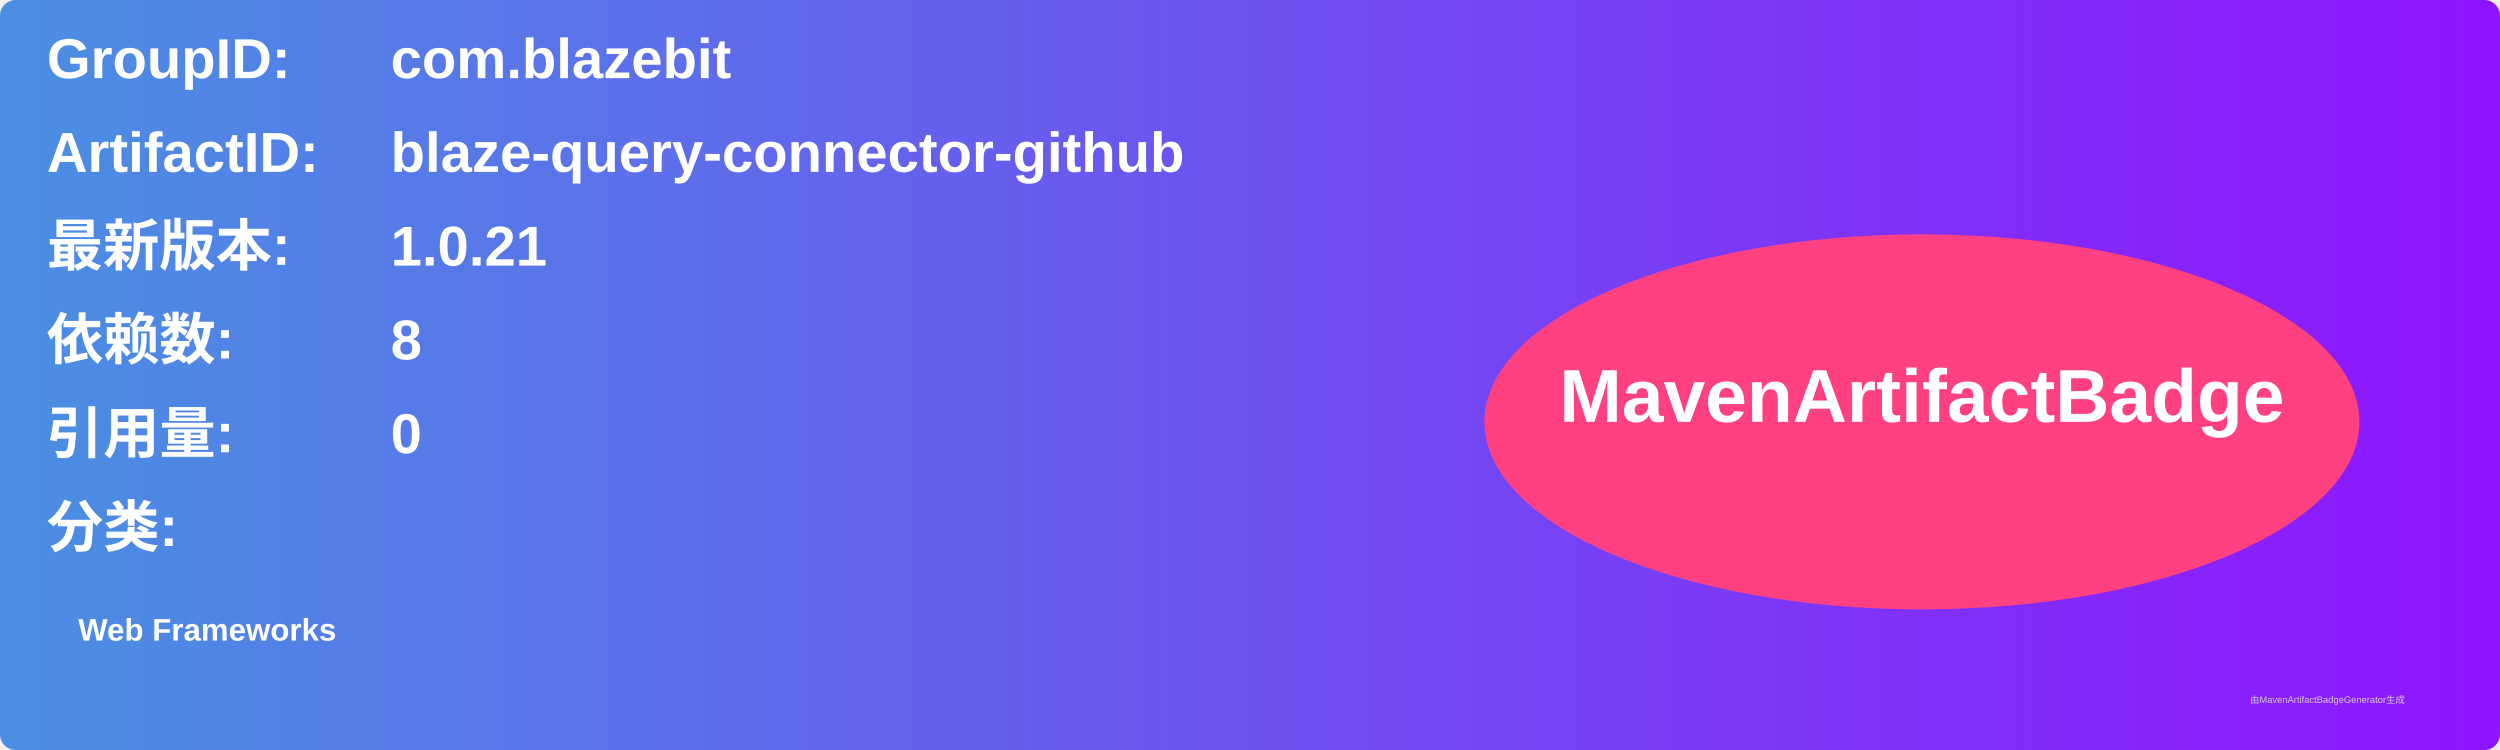
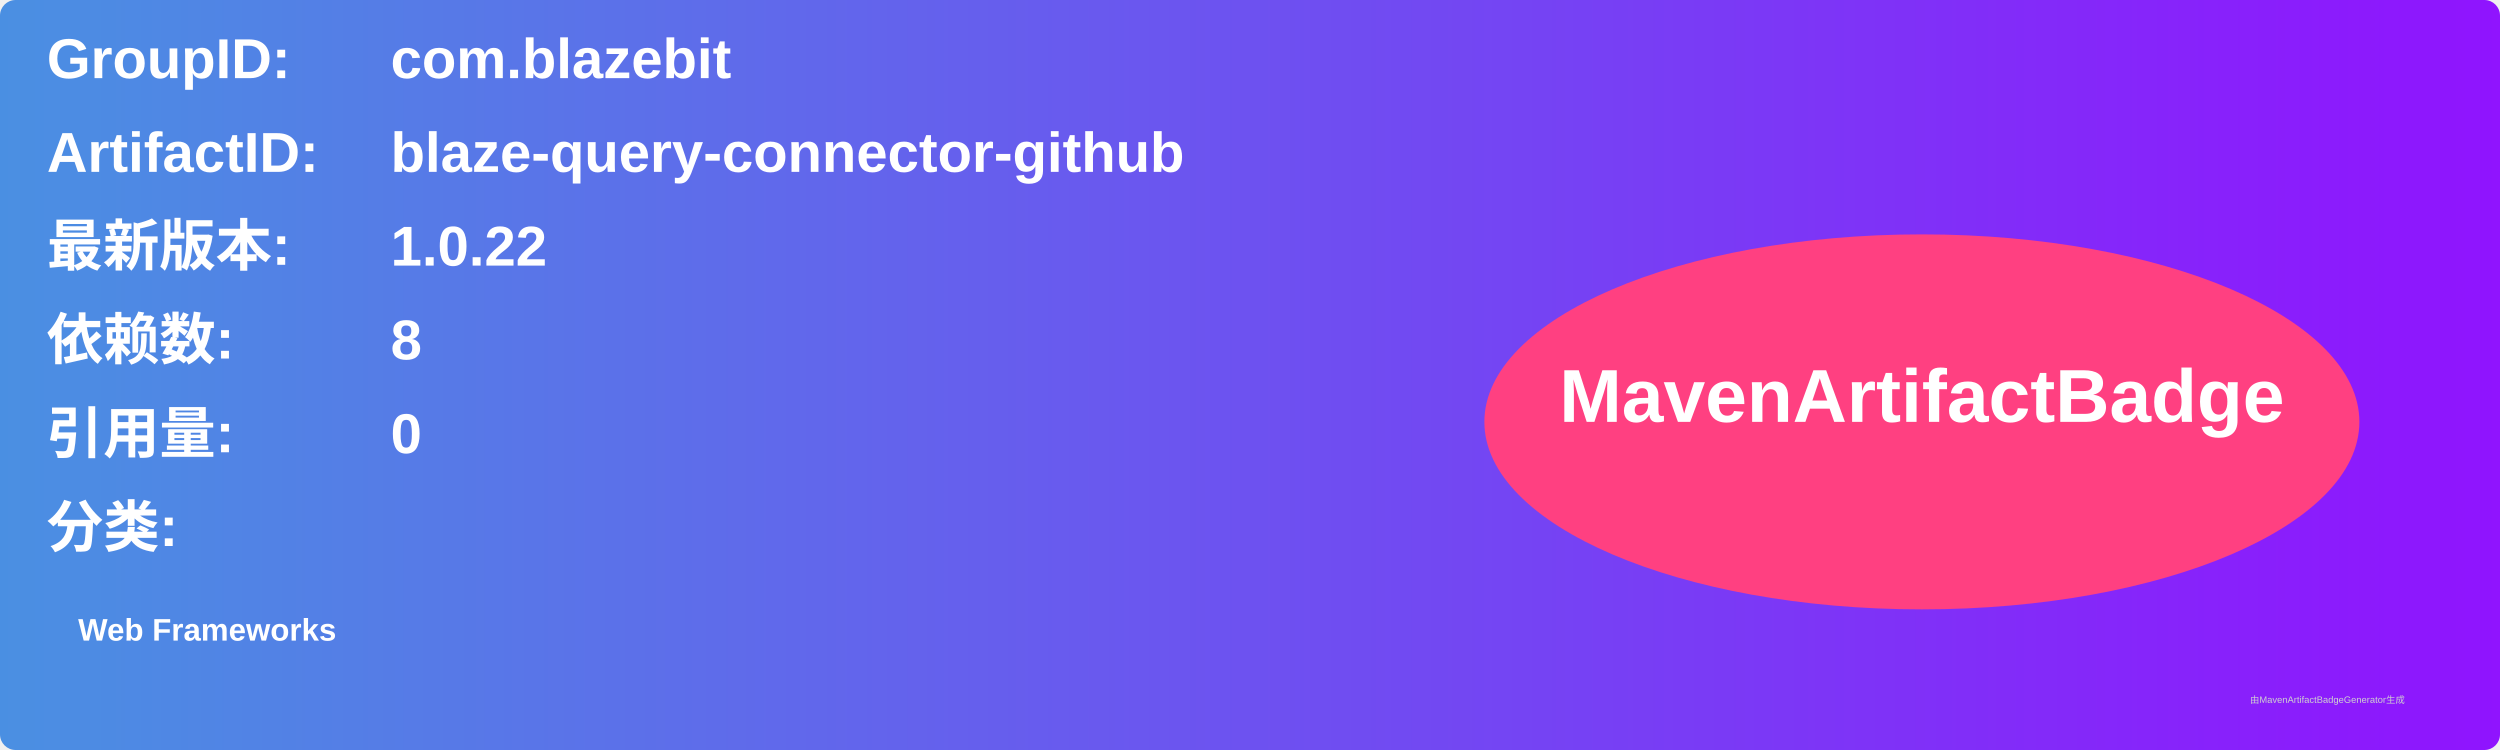
<svg xmlns="http://www.w3.org/2000/svg" width="800" height="240" viewBox="0 0 800 240">
  <linearGradient id="grad" x1="0%" y1="0%" x2="100%" y2="0%">
    <stop offset="0%" stop-color="#4a90e2" />
    <stop offset="100%" stop-color="#9013fe" />
  </linearGradient>
  <rect width="100%" height="100%" rx="5" ry="5" fill="url(#grad)" />
  <g transform="translate(15, 15)">
    <text x="0" y="10" font-family="Arial" font-size="18" fill="white" font-weight="bold" width="260">GroupID:</text>
    <text x="110" y="10" font-family="Arial" font-size="18" fill="white" font-weight="bold" width="460">com.blazebit</text>
    <text x="0" y="40" font-family="Arial" font-size="18" fill="white" font-weight="bold" width="260">ArtifactID:</text>
    <text x="110" y="40" font-family="Arial" font-size="18" fill="white" font-weight="bold" width="460">blaze-query-connector-github</text>
    <text x="0" y="70" font-family="Arial" font-size="18" fill="white" font-weight="bold">最新版本:</text>
    <text x="110" y="70" font-family="Arial" font-size="18" fill="white" font-weight="bold">
-       <tspan font-weight="bold">1.0.21</tspan>
+       <tspan font-weight="bold">1.0.22</tspan>
    </text>
    <text x="0" y="100" font-family="Arial" font-size="18" fill="white" font-weight="bold">依赖数: </text>
    <text x="110" y="100" font-family="Arial" font-size="18" fill="white">
      <tspan font-weight="bold">8</tspan>
    </text>
    <text x="0" y="130" font-family="Arial" font-size="18" fill="white" font-weight="bold">引用量: </text>
    <text x="110" y="130" font-family="Arial" font-size="18" fill="white">
      <tspan font-weight="bold">0</tspan>
    </text>
    <text x="0" y="160" font-family="Arial" font-size="18" fill="white" font-weight="bold">分类:</text>
    <text x="10" y="190" font-family="Arial" font-size="10" fill="white">
      <tspan font-weight="bold">Web Frameworks</tspan>
    </text>
    <ellipse cx="600" cy="120" rx="140" ry="60" fill="#ff4081" />
    <text x="600" y="120" text-anchor="middle" font-family="Arial" font-size="24" fill="white" font-weight="bold">MavenArtifactBadge</text>
  </g>
  <text x="720" y="225" font-family="Arial" font-size="3" fill="#d0d0d0">由MavenArtifactBadgeGenerator生成</text>
</svg>
